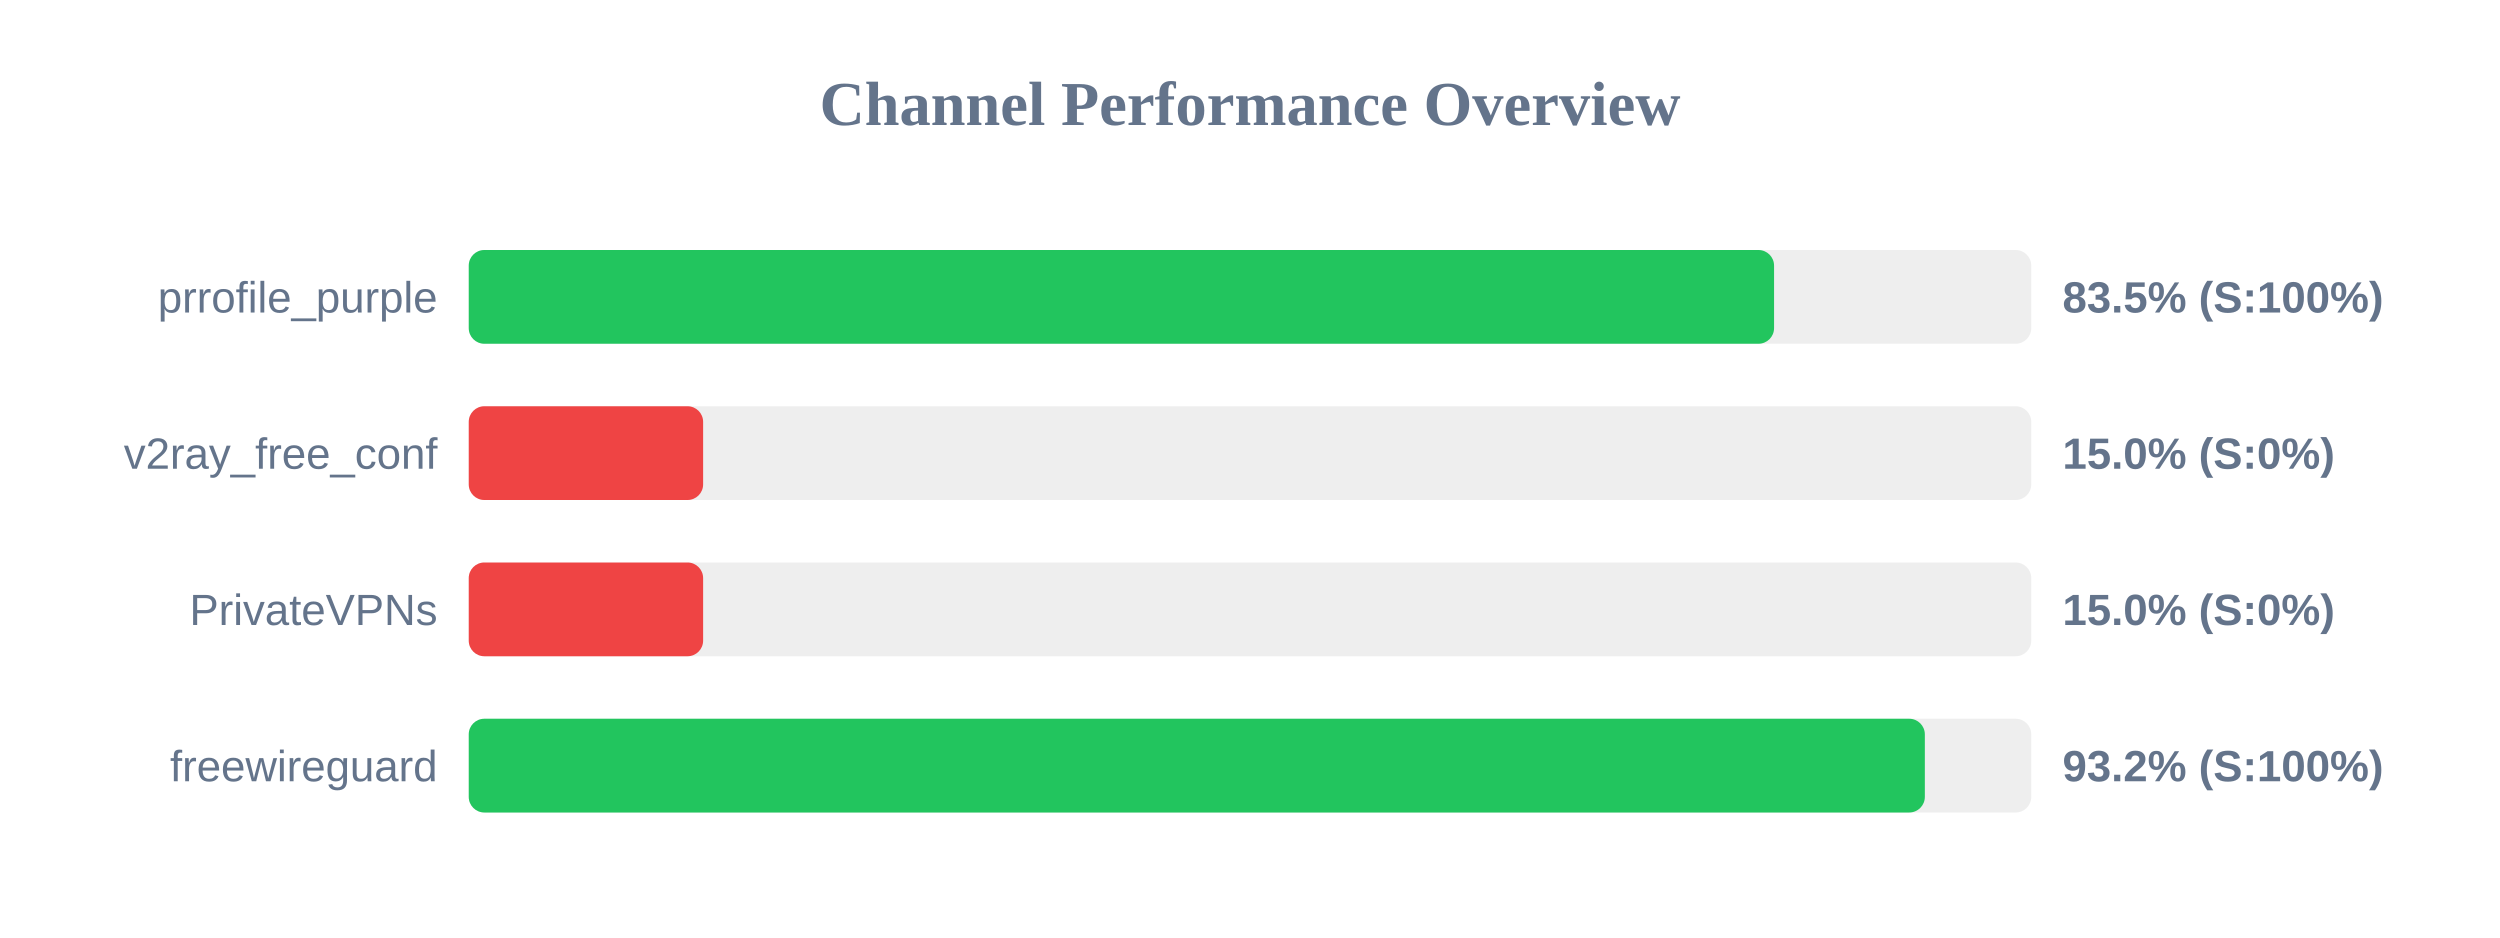
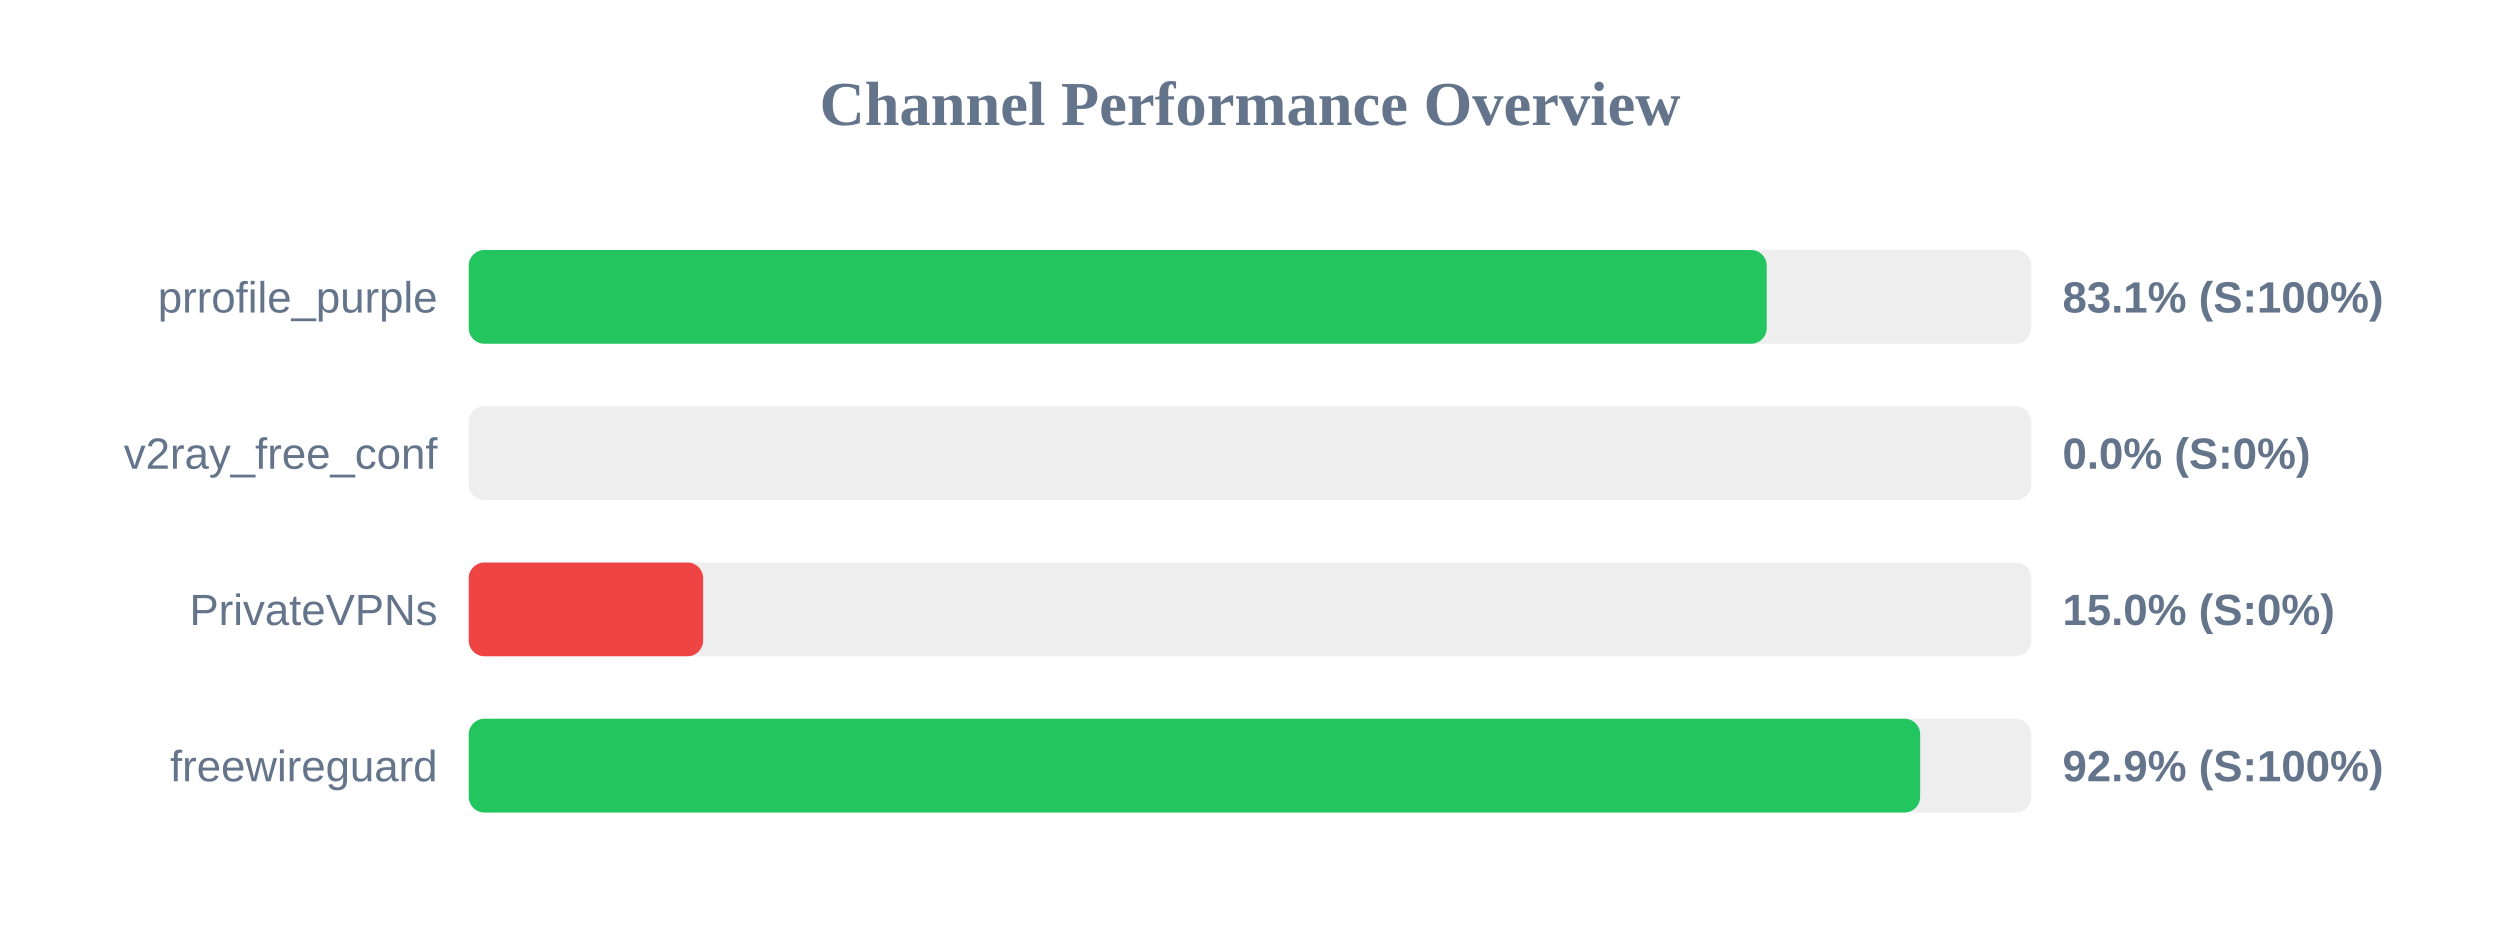
<svg xmlns="http://www.w3.org/2000/svg" width="800" height="300" version="1.1">
  <style>
        .row { font: 14px Arial; fill: #64748b; }
        .score { font: bold 14px Arial; fill: #64748b; }
    </style>
  <text x="400" y="40" text-anchor="middle" font-size="20px" font-weight="bold" fill="#64748b">Channel Performance Overview</text>
  <rect x="150" y="80" width="500" height="30" fill="#eee" rx="5" />
-   <rect x="150" y="80" width="417.7" height="30" fill="#22c55e" rx="5" />
+   <rect x="150" y="80" width="415.35" height="30" fill="#22c55e" rx="5" />
  <text x="140" y="100" text-anchor="end" class="row">prrofile_purple</text>
-   <text x="660" y="100" text-anchor="start" class="score">83.5% (S:100%)</text>
+   <text x="660" y="100" text-anchor="start" class="score">83.1% (S:100%)</text>
  <rect x="150" y="130" width="500" height="30" fill="#eee" rx="5" />
-   <rect x="150" y="130" width="75.0" height="30" fill="#ef4444" rx="5" />
+   <rect x="150" y="130" width="0.0" height="30" fill="#ef4444" rx="5" />
  <text x="140" y="150" text-anchor="end" class="row">v2ray_free_conf</text>
-   <text x="660" y="150" text-anchor="start" class="score">15.0% (S:0%)</text>
+   <text x="660" y="150" text-anchor="start" class="score">0.0% (S:0%)</text>
  <rect x="150" y="180" width="500" height="30" fill="#eee" rx="5" />
  <rect x="150" y="180" width="75.0" height="30" fill="#ef4444" rx="5" />
  <text x="140" y="200" text-anchor="end" class="row">PrivateVPNs</text>
  <text x="660" y="200" text-anchor="start" class="score">15.0% (S:0%)</text>
  <rect x="150" y="230" width="500" height="30" fill="#eee" rx="5" />
-   <rect x="150" y="230" width="465.95" height="30" fill="#22c55e" rx="5" />
+   <rect x="150" y="230" width="464.45" height="30" fill="#22c55e" rx="5" />
  <text x="140" y="250" text-anchor="end" class="row">freewireguard</text>
-   <text x="660" y="250" text-anchor="start" class="score">93.2% (S:100%)</text>
+   <text x="660" y="250" text-anchor="start" class="score">92.9% (S:100%)</text>
</svg>
